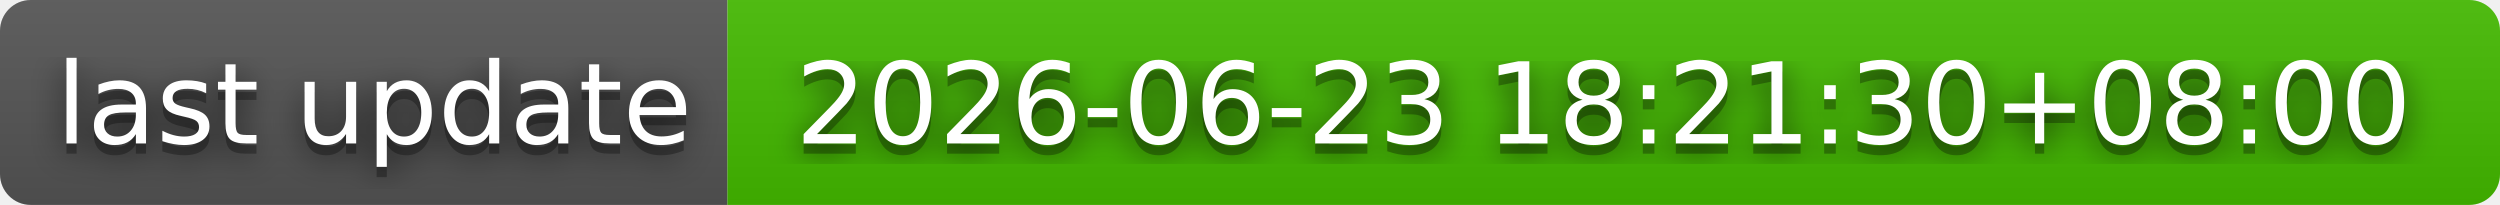
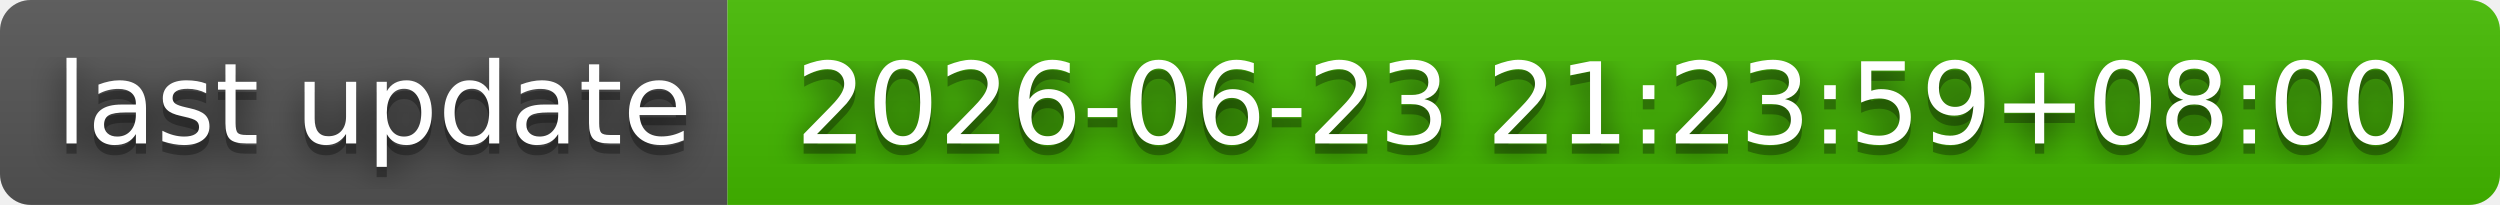
- <svg xmlns="http://www.w3.org/2000/svg" width="244" height="20" role="img" aria-label="last update: 2026-06-23 18:21:30+08:00">
+ <svg xmlns="http://www.w3.org/2000/svg" width="244" height="20" role="img" aria-label="last update: 2026-06-23 21:23:59+08:00">
  <filter id="blur">
    <feGaussianBlur stdDeviation="16" />
  </filter>
  <linearGradient id="s" x2="0" y2="100%">
    <stop offset="0" stop-color="#bbb" stop-opacity=".1" />
    <stop offset="1" stop-opacity=".1" />
  </linearGradient>
  <clipPath id="r">
    <rect width="244" height="20" rx="3" />
  </clipPath>
  <g clip-path="url(#r)">
    <rect width="71" height="20" fill="#555" />
    <rect x="71" width="173" height="20" fill="#4b0" />
    <rect width="244" height="20" fill="url(#s)" />
  </g>
  <g fill="#fff" text-anchor="middle" font-family="Verdana,Geneva,DejaVu Sans,sans-serif" text-rendering="geometricPrecision" font-size="110">
    <g transform="scale(.1)">
      <g aria-hidden="true" fill="#010101">
        <text x="365" y="150" fill-opacity=".8" filter="url(#blur)" textLength="610">last update</text>
        <text x="365" y="150" fill-opacity=".3" textLength="610">last update</text>
      </g>
      <text x="365" y="140" textLength="610">last update</text>
    </g>
    <g transform="scale(.1)">
      <g aria-hidden="true" fill="#010101">
-         <text x="1565" y="150" fill-opacity=".8" filter="url(#blur)" textLength="1630">2026-06-23 18:21:30+08:00</text>
-         <text x="1565" y="150" fill-opacity=".3" textLength="1630">2026-06-23 18:21:30+08:00</text>
+         <text x="1565" y="150" fill-opacity=".8" filter="url(#blur)" textLength="1630">2026-06-23 21:23:59+08:00</text>
+         <text x="1565" y="150" fill-opacity=".3" textLength="1630">2026-06-23 21:23:59+08:00</text>
      </g>
-       <text x="1565" y="140" textLength="1630">2026-06-23 18:21:30+08:00</text>
+       <text x="1565" y="140" textLength="1630">2026-06-23 21:23:59+08:00</text>
    </g>
  </g>
</svg>
